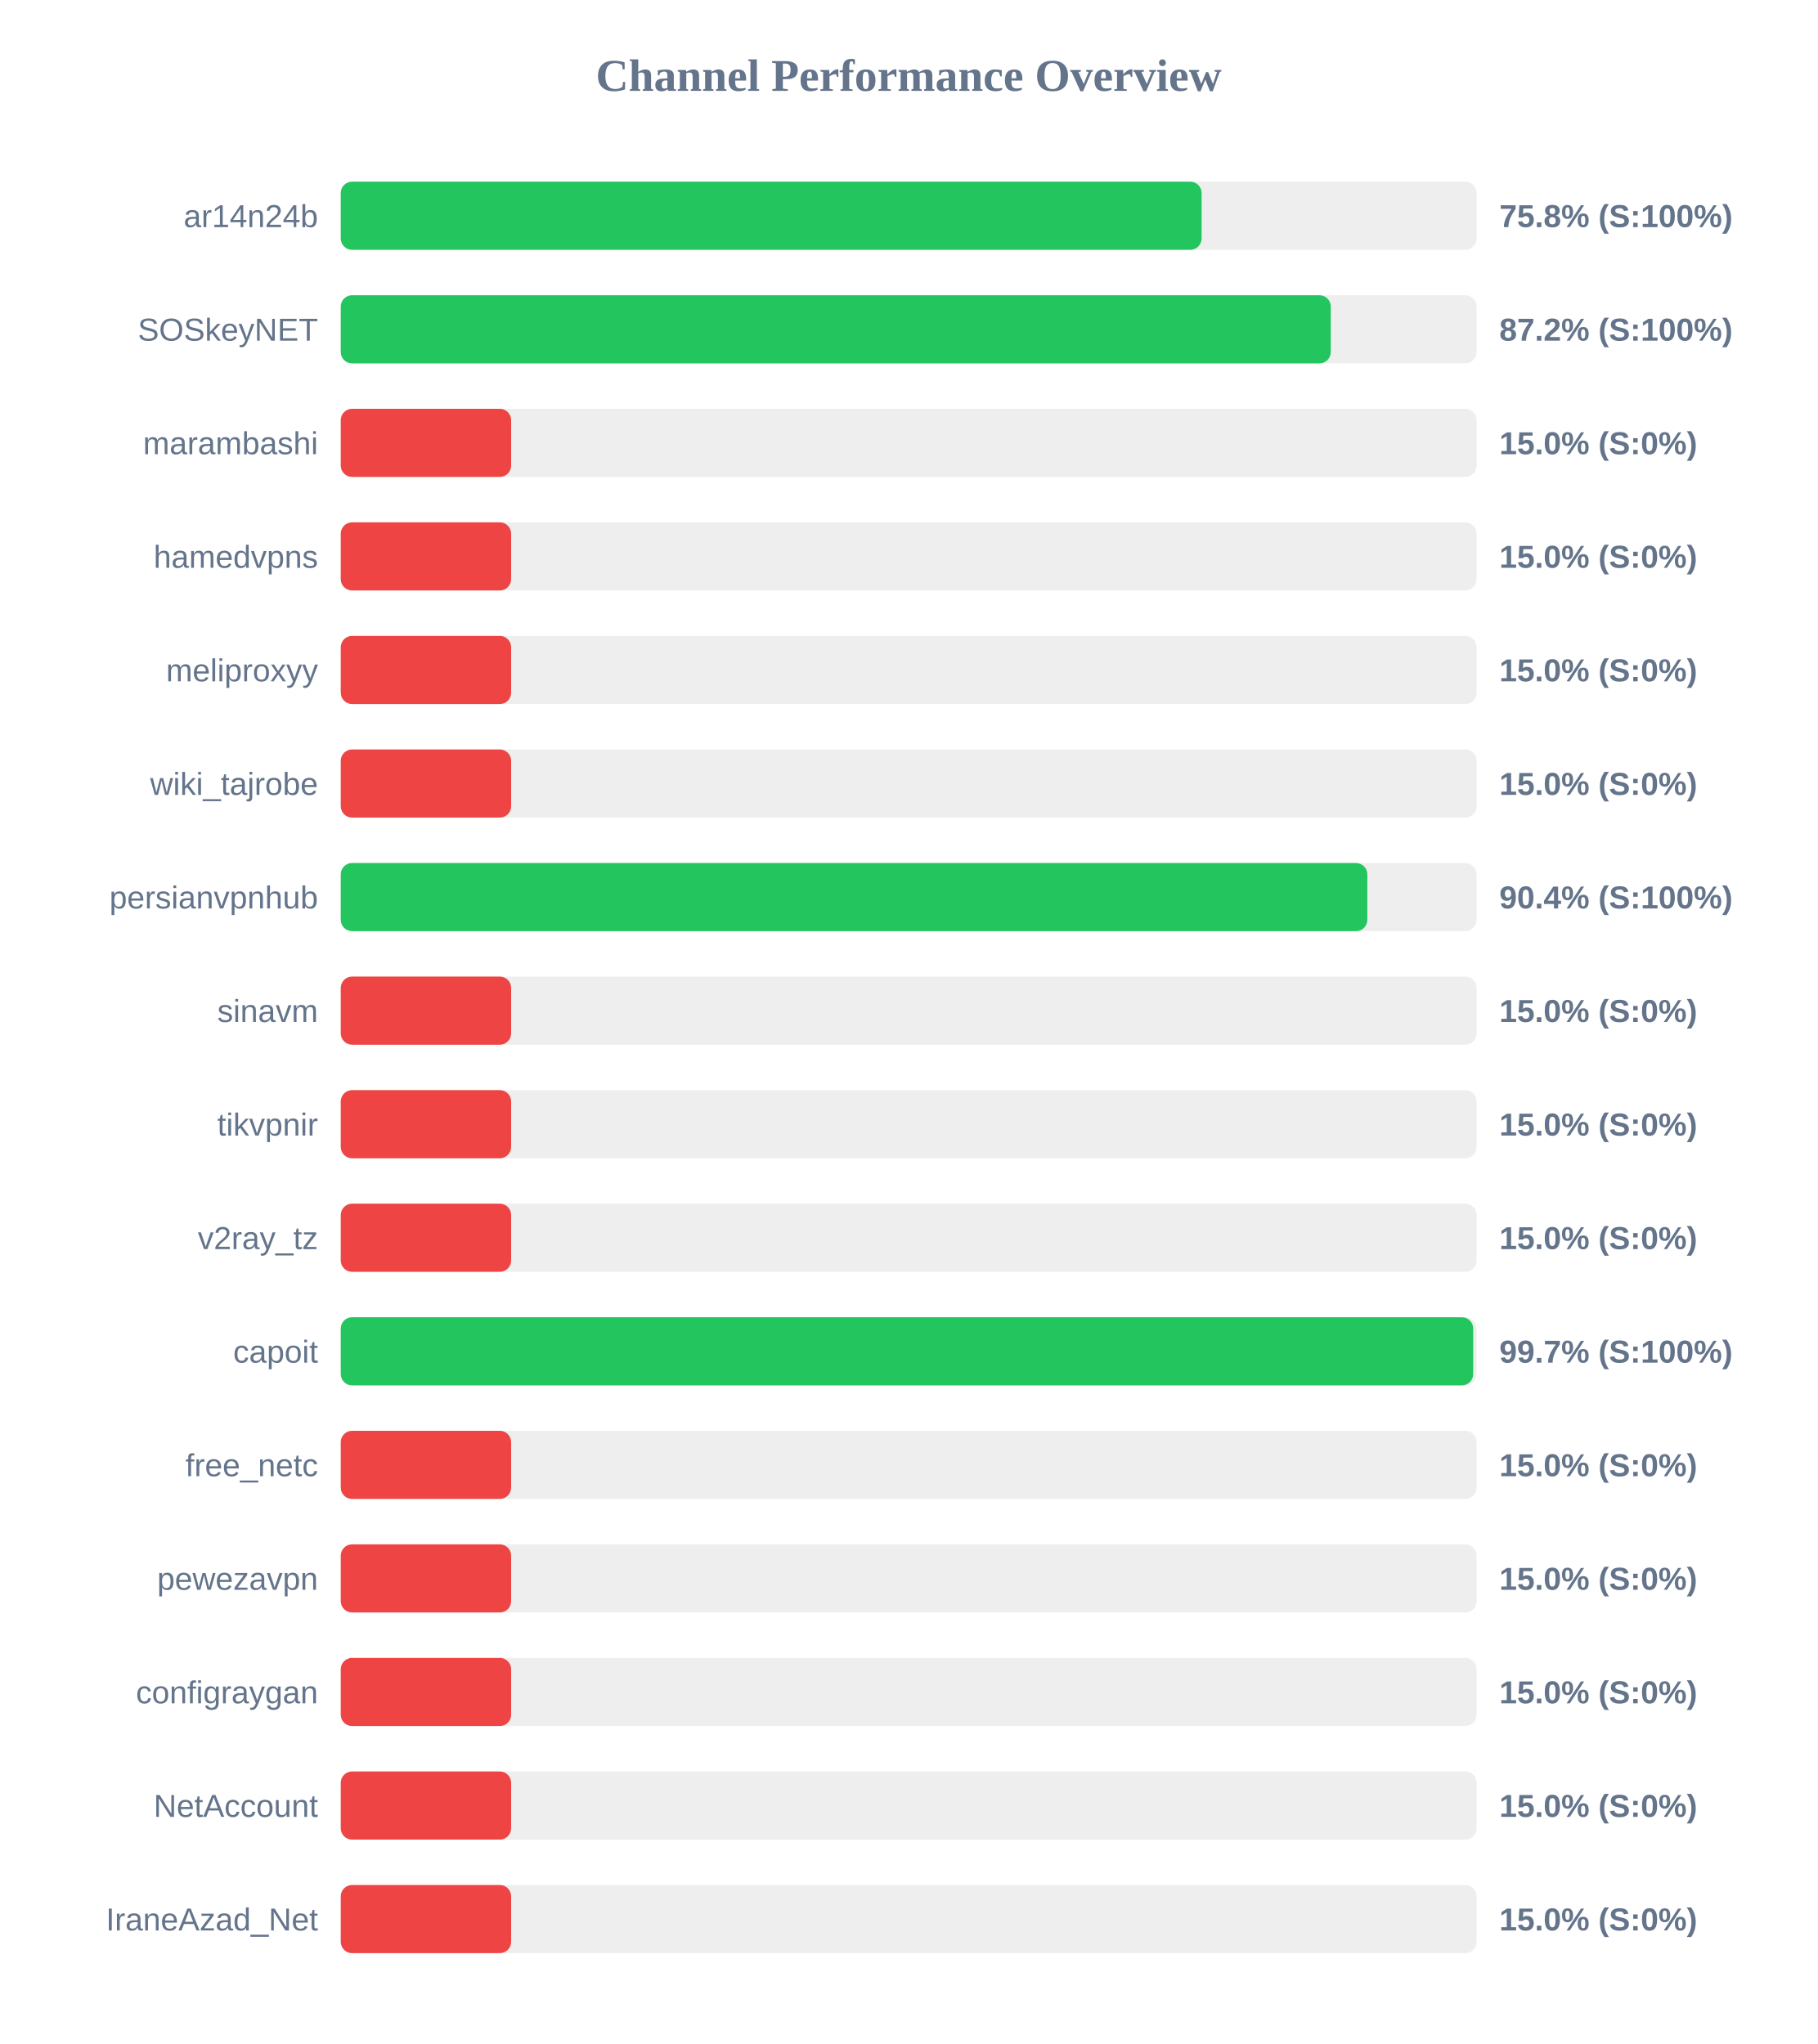
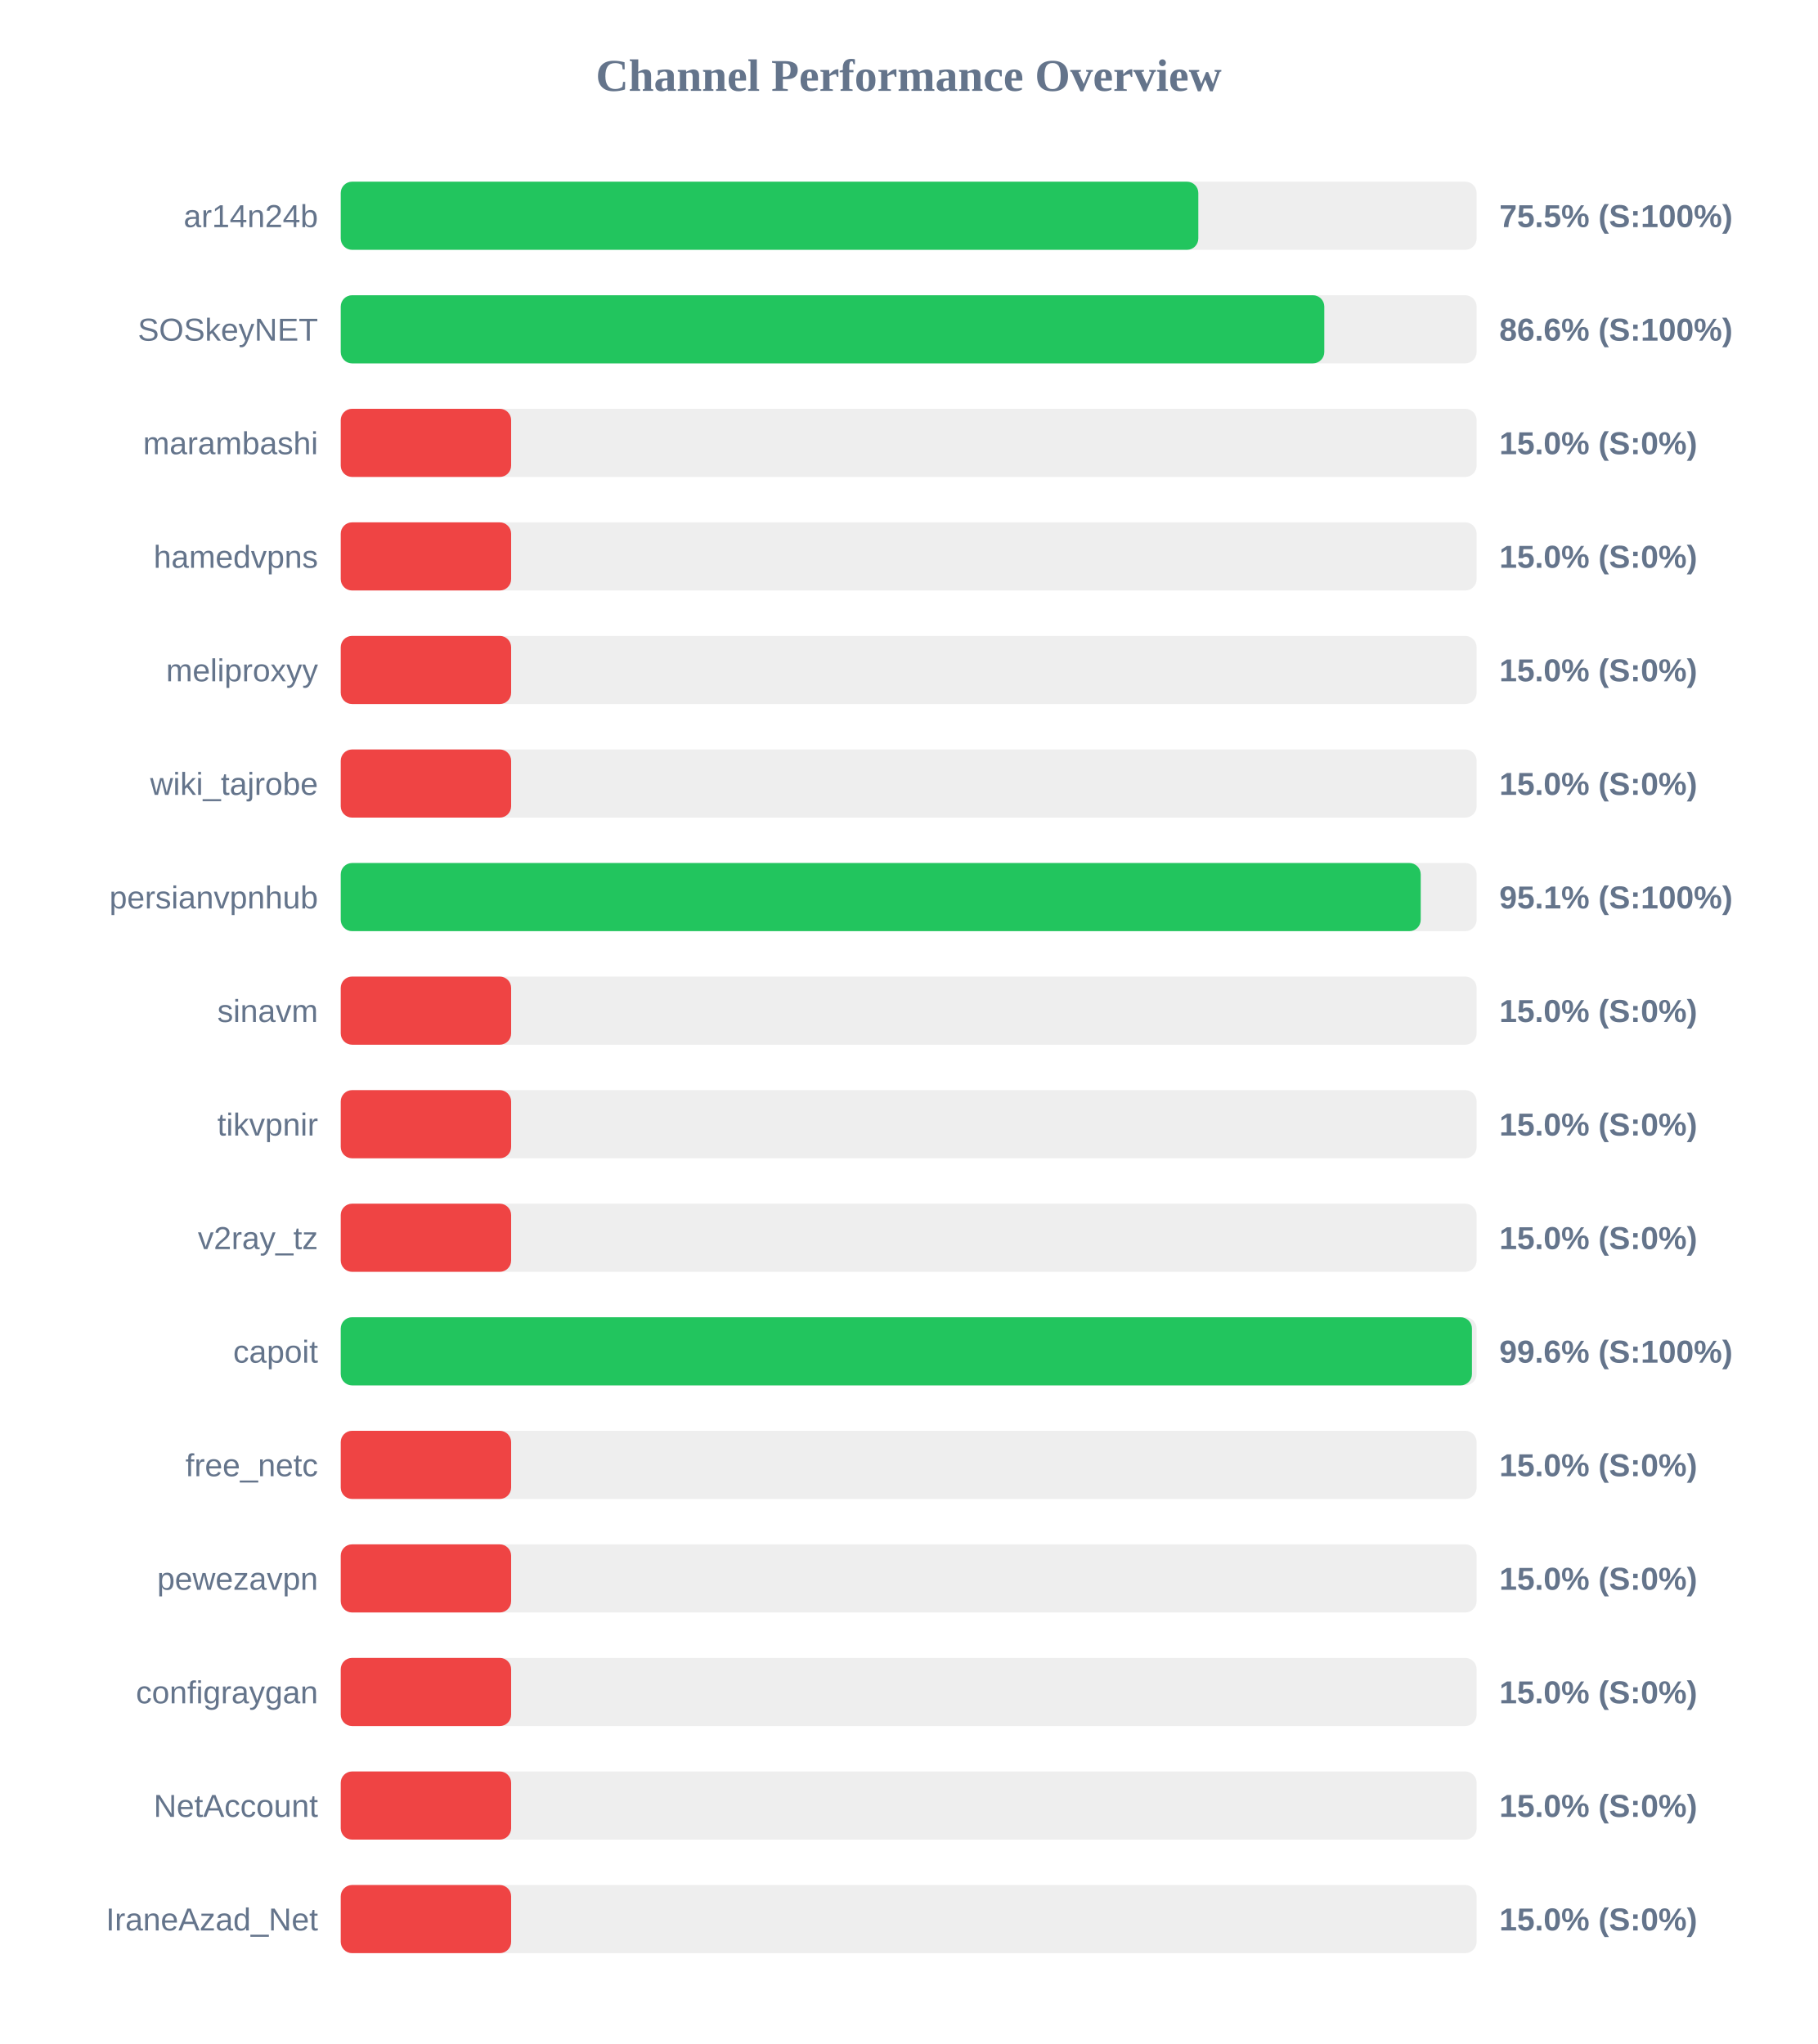
<svg xmlns="http://www.w3.org/2000/svg" width="800" height="900" version="1.1">
  <style>
        .row { font: 14px Arial; fill: #64748b; }
        .score { font: bold 14px Arial; fill: #64748b; }
    </style>
  <text x="400" y="40" text-anchor="middle" font-size="20px" font-weight="bold" fill="#64748b">Channel Performance Overview</text>
  <rect x="150" y="80" width="500" height="30" fill="#eee" rx="5" />
-   <rect x="150" y="80" width="378.95" height="30" fill="#22c55e" rx="5" />
+   <rect x="150" y="80" width="377.5" height="30" fill="#22c55e" rx="5" />
  <text x="140" y="100" text-anchor="end" class="row">ar14n24b</text>
-   <text x="660" y="100" text-anchor="start" class="score">75.8% (S:100%)</text>
+   <text x="660" y="100" text-anchor="start" class="score">75.5% (S:100%)</text>
  <rect x="150" y="130" width="500" height="30" fill="#eee" rx="5" />
-   <rect x="150" y="130" width="435.8" height="30" fill="#22c55e" rx="5" />
+   <rect x="150" y="130" width="432.95" height="30" fill="#22c55e" rx="5" />
  <text x="140" y="150" text-anchor="end" class="row">SOSkeyNET</text>
-   <text x="660" y="150" text-anchor="start" class="score">87.2% (S:100%)</text>
+   <text x="660" y="150" text-anchor="start" class="score">86.6% (S:100%)</text>
  <rect x="150" y="180" width="500" height="30" fill="#eee" rx="5" />
  <rect x="150" y="180" width="75.0" height="30" fill="#ef4444" rx="5" />
  <text x="140" y="200" text-anchor="end" class="row">marambashi</text>
  <text x="660" y="200" text-anchor="start" class="score">15.0% (S:0%)</text>
  <rect x="150" y="230" width="500" height="30" fill="#eee" rx="5" />
  <rect x="150" y="230" width="75.0" height="30" fill="#ef4444" rx="5" />
  <text x="140" y="250" text-anchor="end" class="row">hamedvpns</text>
  <text x="660" y="250" text-anchor="start" class="score">15.0% (S:0%)</text>
  <rect x="150" y="280" width="500" height="30" fill="#eee" rx="5" />
  <rect x="150" y="280" width="75.0" height="30" fill="#ef4444" rx="5" />
  <text x="140" y="300" text-anchor="end" class="row">meliproxyy</text>
  <text x="660" y="300" text-anchor="start" class="score">15.0% (S:0%)</text>
  <rect x="150" y="330" width="500" height="30" fill="#eee" rx="5" />
  <rect x="150" y="330" width="75.0" height="30" fill="#ef4444" rx="5" />
  <text x="140" y="350" text-anchor="end" class="row">wiki_tajrobe</text>
  <text x="660" y="350" text-anchor="start" class="score">15.0% (S:0%)</text>
  <rect x="150" y="380" width="500" height="30" fill="#eee" rx="5" />
-   <rect x="150" y="380" width="451.9" height="30" fill="#22c55e" rx="5" />
+   <rect x="150" y="380" width="475.4" height="30" fill="#22c55e" rx="5" />
  <text x="140" y="400" text-anchor="end" class="row">persianvpnhub</text>
-   <text x="660" y="400" text-anchor="start" class="score">90.4% (S:100%)</text>
+   <text x="660" y="400" text-anchor="start" class="score">95.1% (S:100%)</text>
  <rect x="150" y="430" width="500" height="30" fill="#eee" rx="5" />
  <rect x="150" y="430" width="75.0" height="30" fill="#ef4444" rx="5" />
  <text x="140" y="450" text-anchor="end" class="row">sinavm</text>
  <text x="660" y="450" text-anchor="start" class="score">15.0% (S:0%)</text>
  <rect x="150" y="480" width="500" height="30" fill="#eee" rx="5" />
  <rect x="150" y="480" width="75.0" height="30" fill="#ef4444" rx="5" />
  <text x="140" y="500" text-anchor="end" class="row">tikvpnir</text>
  <text x="660" y="500" text-anchor="start" class="score">15.0% (S:0%)</text>
  <rect x="150" y="530" width="500" height="30" fill="#eee" rx="5" />
  <rect x="150" y="530" width="75.0" height="30" fill="#ef4444" rx="5" />
  <text x="140" y="550" text-anchor="end" class="row">v2ray_tz</text>
  <text x="660" y="550" text-anchor="start" class="score">15.0% (S:0%)</text>
  <rect x="150" y="580" width="500" height="30" fill="#eee" rx="5" />
-   <rect x="150" y="580" width="498.5" height="30" fill="#22c55e" rx="5" />
+   <rect x="150" y="580" width="497.95" height="30" fill="#22c55e" rx="5" />
  <text x="140" y="600" text-anchor="end" class="row">capoit</text>
-   <text x="660" y="600" text-anchor="start" class="score">99.7% (S:100%)</text>
+   <text x="660" y="600" text-anchor="start" class="score">99.6% (S:100%)</text>
  <rect x="150" y="630" width="500" height="30" fill="#eee" rx="5" />
  <rect x="150" y="630" width="75.0" height="30" fill="#ef4444" rx="5" />
  <text x="140" y="650" text-anchor="end" class="row">free_netc</text>
  <text x="660" y="650" text-anchor="start" class="score">15.0% (S:0%)</text>
  <rect x="150" y="680" width="500" height="30" fill="#eee" rx="5" />
  <rect x="150" y="680" width="75.0" height="30" fill="#ef4444" rx="5" />
  <text x="140" y="700" text-anchor="end" class="row">pewezavpn</text>
  <text x="660" y="700" text-anchor="start" class="score">15.0% (S:0%)</text>
  <rect x="150" y="730" width="500" height="30" fill="#eee" rx="5" />
  <rect x="150" y="730" width="75.0" height="30" fill="#ef4444" rx="5" />
  <text x="140" y="750" text-anchor="end" class="row">configraygan</text>
  <text x="660" y="750" text-anchor="start" class="score">15.0% (S:0%)</text>
  <rect x="150" y="780" width="500" height="30" fill="#eee" rx="5" />
  <rect x="150" y="780" width="75.0" height="30" fill="#ef4444" rx="5" />
  <text x="140" y="800" text-anchor="end" class="row">NetAccount</text>
  <text x="660" y="800" text-anchor="start" class="score">15.0% (S:0%)</text>
  <rect x="150" y="830" width="500" height="30" fill="#eee" rx="5" />
  <rect x="150" y="830" width="75.0" height="30" fill="#ef4444" rx="5" />
  <text x="140" y="850" text-anchor="end" class="row">IraneAzad_Net</text>
  <text x="660" y="850" text-anchor="start" class="score">15.0% (S:0%)</text>
</svg>
